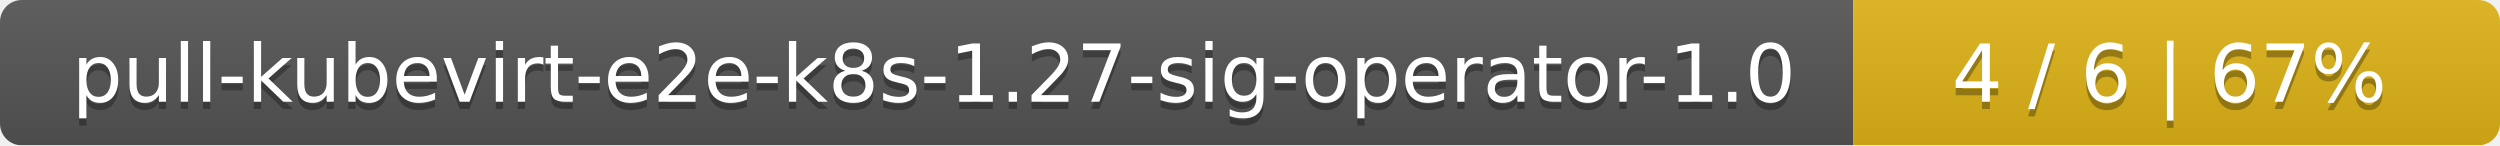
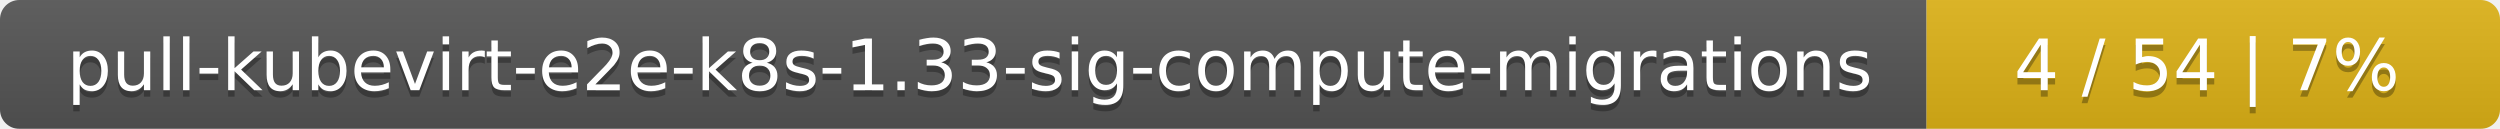
- <svg xmlns="http://www.w3.org/2000/svg" width="344" height="20">
+ <svg xmlns="http://www.w3.org/2000/svg" width="388" height="20">
  <linearGradient id="smooth" x2="0" y2="100%">
    <stop offset="0" stop-color="#bbb" stop-opacity=".1" />
    <stop offset="1" stop-opacity=".1" />
  </linearGradient>
  <mask id="round">
-     <rect width="344" height="20" rx="3" fill="#fff" />
+     <rect width="388" height="20" rx="3" fill="#fff" />
  </mask>
  <g mask="url(#round)">
-     <rect width="255" height="20" fill="#555" />
-     <rect x="255" width="89" height="20" fill="#dfb317" />
-     <rect width="344" height="20" fill="url(#smooth)" />
+     <rect width="299" height="20" fill="#555" />
+     <rect x="299" width="89" height="20" fill="#dfb317" />
+     <rect width="388" height="20" fill="url(#smooth)" />
  </g>
  <g fill="#fff" text-anchor="middle" font-family="DejaVu Sans,Verdana,Geneva,sans-serif" font-size="11">
-     <text x="128.5" y="15" fill="#010101" fill-opacity=".3">pull-kubevirt-e2e-k8s-1.27-sig-operator-1.0</text>
-     <text x="128.5" y="14">pull-kubevirt-e2e-k8s-1.27-sig-operator-1.0</text>
-     <text x="298.5" y="15" fill="#010101" fill-opacity=".3">4 / 6    |    67%</text>
-     <text x="298.5" y="14">4 / 6    |    67%</text>
+     <text x="150.5" y="15" fill="#010101" fill-opacity=".3">pull-kubevirt-e2e-k8s-1.33-sig-compute-migrations</text>
+     <text x="150.5" y="14">pull-kubevirt-e2e-k8s-1.33-sig-compute-migrations</text>
+     <text x="342.5" y="15" fill="#010101" fill-opacity=".3">4 / 54    |    7%</text>
+     <text x="342.5" y="14">4 / 54    |    7%</text>
  </g>
</svg>
